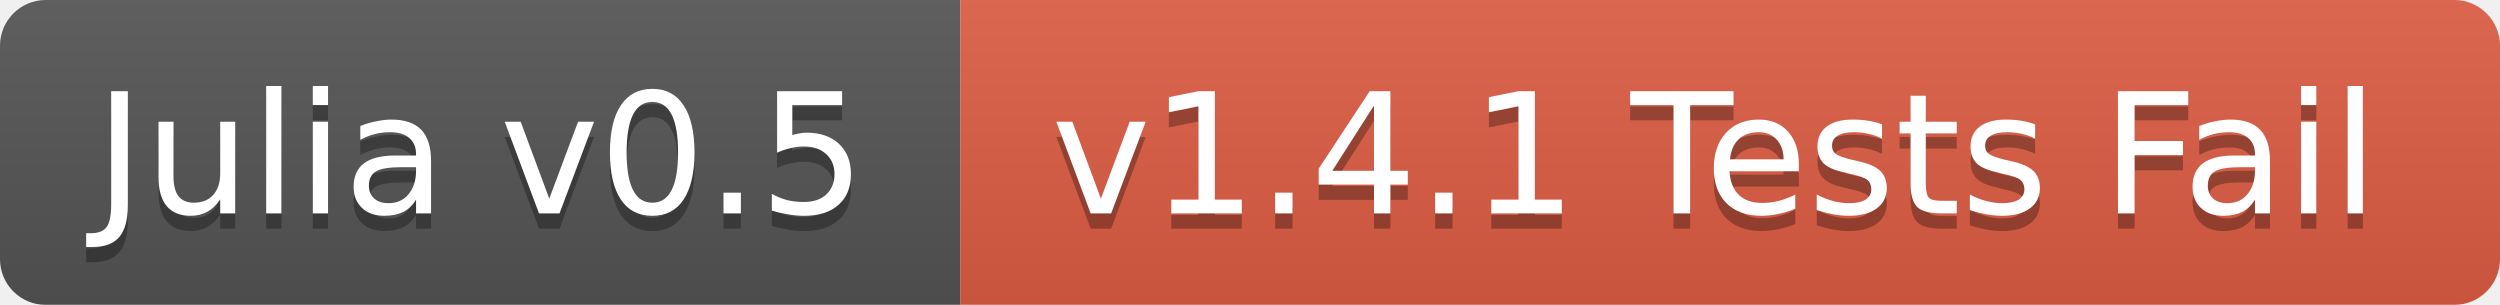
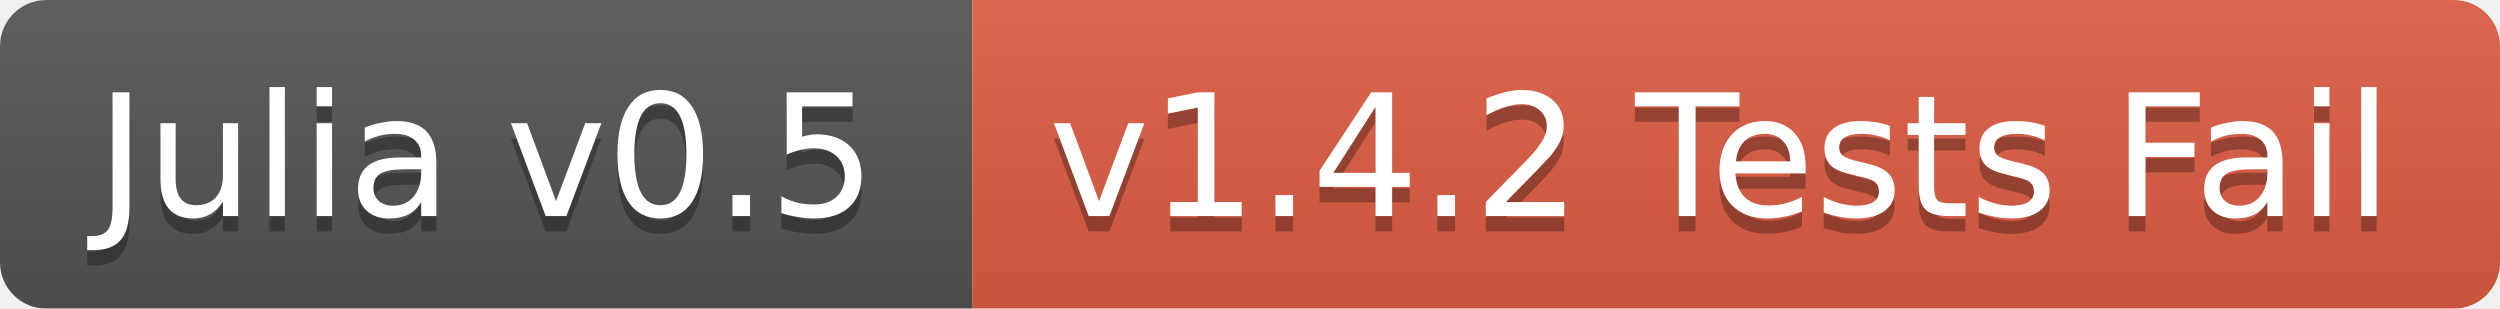
- <svg xmlns="http://www.w3.org/2000/svg" width="164" height="20">
+ <svg xmlns="http://www.w3.org/2000/svg" width="162" height="20">
  <linearGradient id="b" x2="0" y2="100%">
    <stop offset="0" stop-color="#bbb" stop-opacity=".1" />
    <stop offset="1" stop-opacity=".1" />
  </linearGradient>
  <mask id="a">
-     <rect width="164" height="20" rx="3" fill="#fff" />
+     <rect width="162" height="20" rx="3" fill="#fff" />
  </mask>
  <g mask="url(#a)">
    <path fill="#555" d="M0 0h63v20H0z" />
-     <path fill="#e05d44" d="M63 0h101v20H63z" />
-     <path fill="url(#b)" d="M0 0h164v20H0z" />
+     <path fill="#e05d44" d="M63 0h99v20H63z" />
+     <path fill="url(#b)" d="M0 0h162v20H0z" />
  </g>
  <g fill="#fff" text-anchor="middle" font-family="DejaVu Sans,Verdana,Geneva,sans-serif" font-size="11">
    <text x="31.5" y="15" fill="#010101" fill-opacity=".3">Julia v0.5</text>
    <text x="31.5" y="14">Julia v0.5</text>
-     <text x="112.5" y="15" fill="#010101" fill-opacity=".3">v1.4.1 Tests Fail</text>
-     <text x="112.5" y="14">v1.4.1 Tests Fail</text>
+     <text x="111.5" y="15" fill="#010101" fill-opacity=".3">v1.4.2 Tests Fail</text>
+     <text x="111.5" y="14">v1.4.2 Tests Fail</text>
  </g>
</svg>
